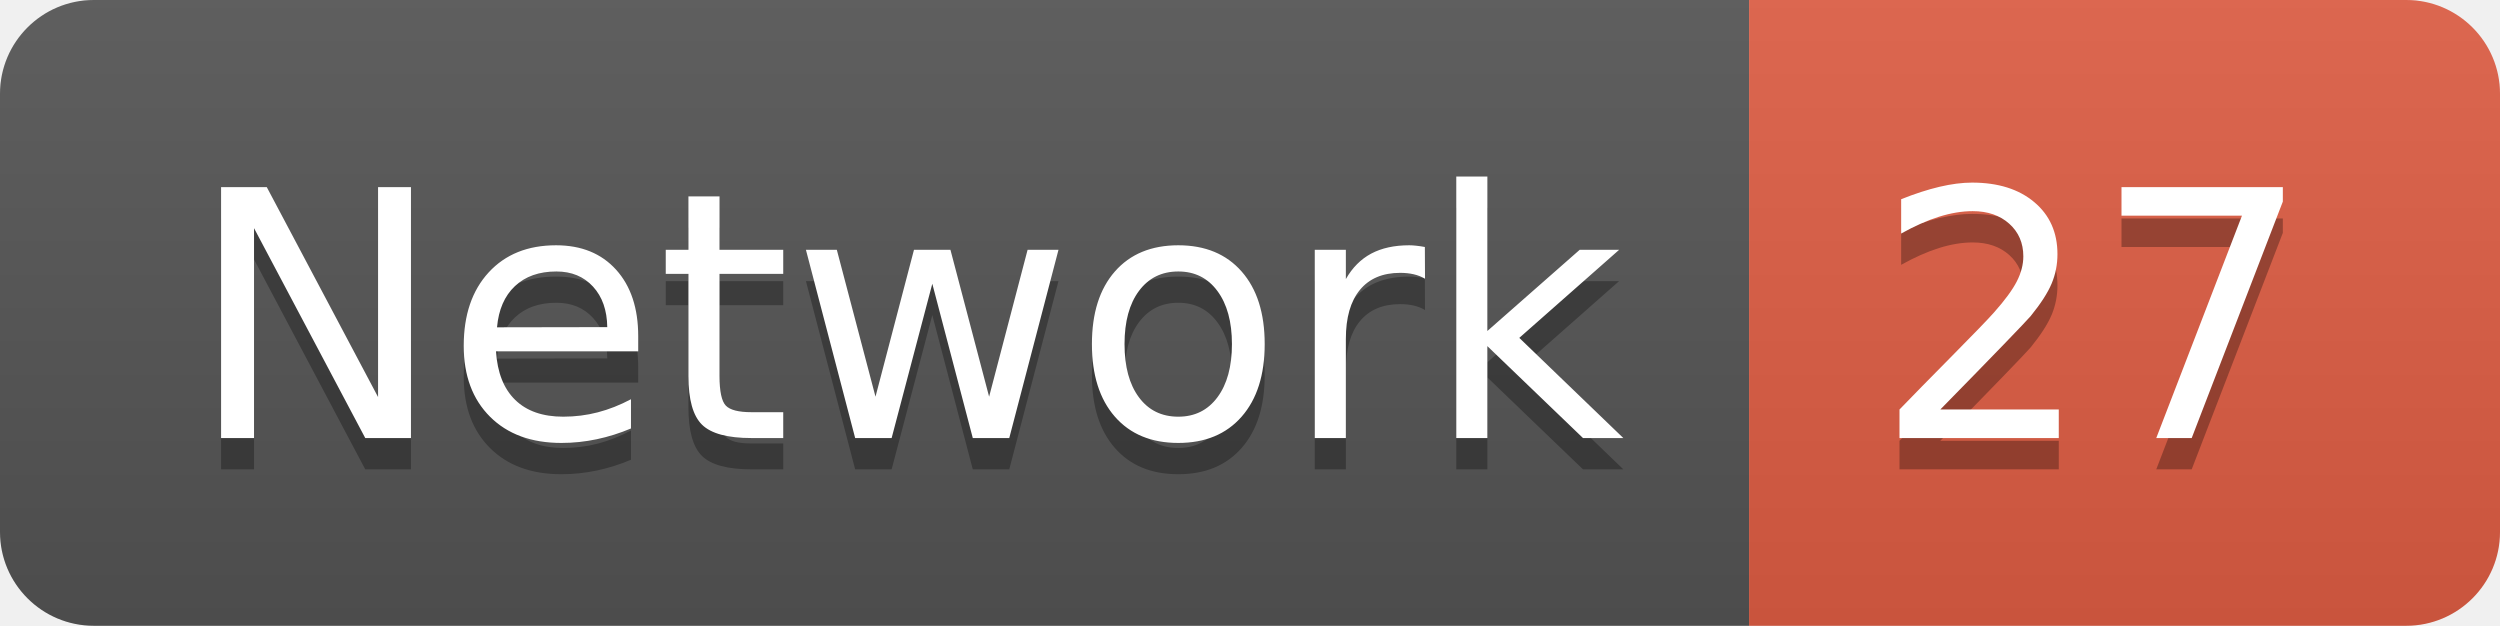
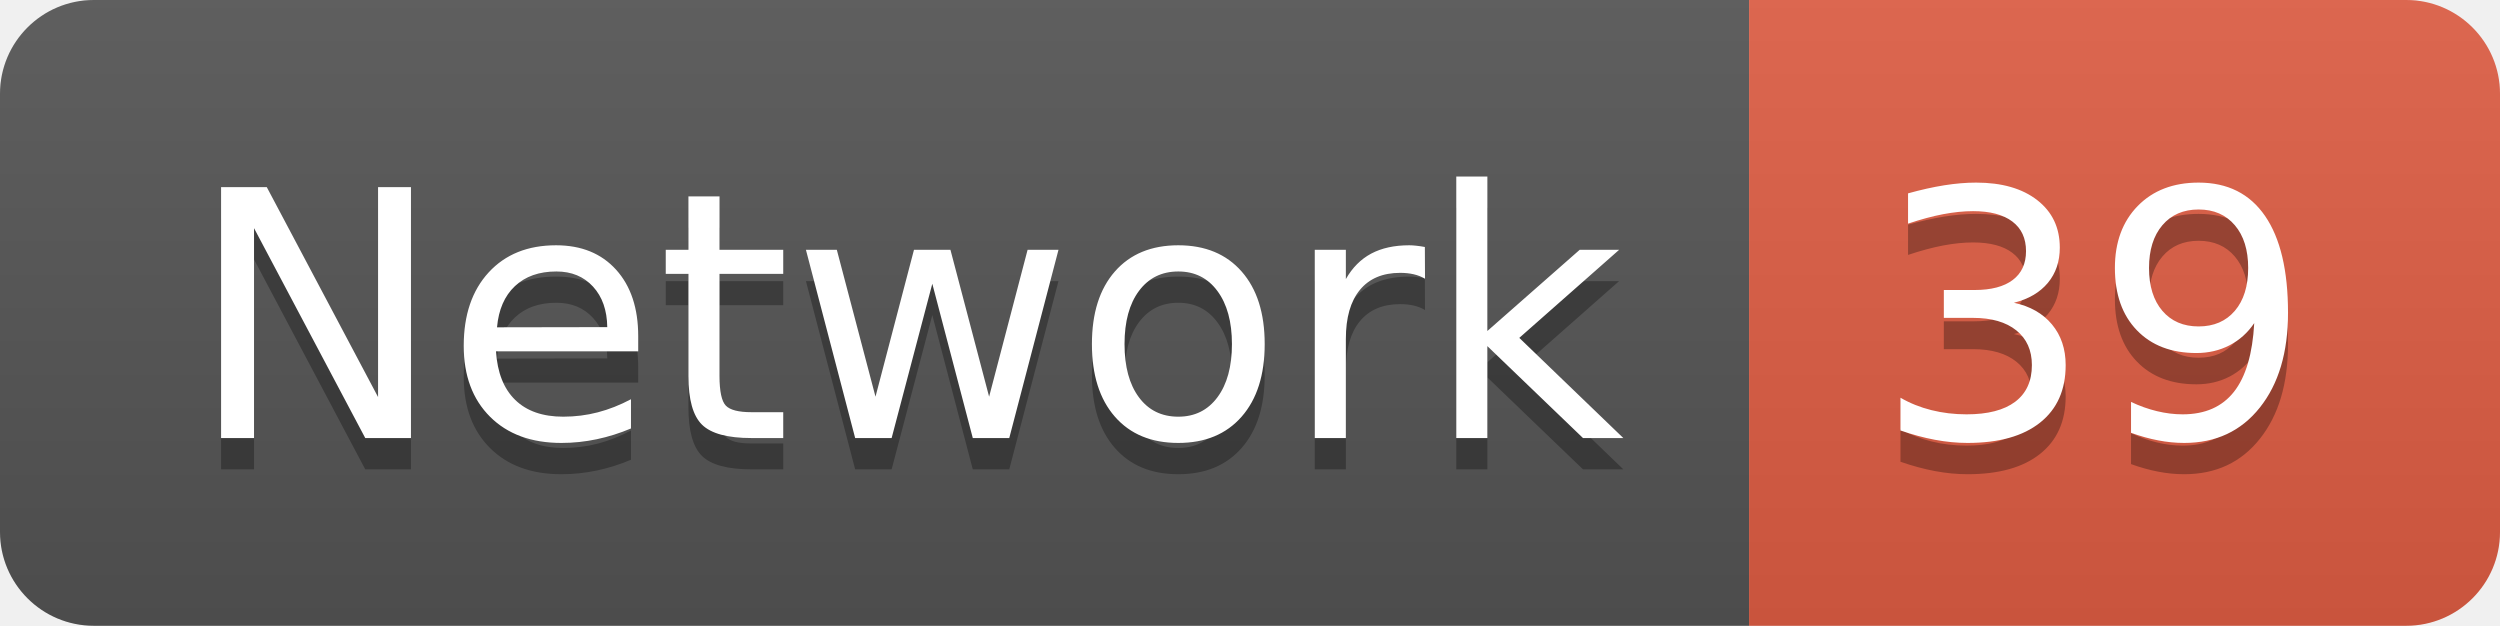
<svg xmlns="http://www.w3.org/2000/svg" width="79.9" height="20">
  <linearGradient id="smooth" x2="0" y2="100%">
    <stop offset="0" stop-color="#bbb" stop-opacity=".1" />
    <stop offset="1" stop-opacity=".1" />
  </linearGradient>
  <clipPath id="round">
    <rect width="79.9" height="20" rx="3" fill="#fff" />
  </clipPath>
  <g clip-path="url(#round)">
    <rect width="55.9" height="20" fill="#555" />
    <rect x="55.9" width="24.0" height="20" fill="#e05d44" />
    <rect width="79.9" height="20" fill="url(#smooth)" />
  </g>
  <g fill="#fff" text-anchor="middle" font-family="DejaVu Sans,Verdana,Geneva,sans-serif" font-size="110">
    <text x="289.5" y="150" fill="#010101" fill-opacity=".3" transform="scale(0.1)" textLength="459.0" lengthAdjust="spacing">Network</text>
    <text x="289.5" y="140" transform="scale(0.1)" textLength="459.0" lengthAdjust="spacing">Network</text>
-     <text x="669.0" y="150" fill="#010101" fill-opacity=".3" transform="scale(0.1)" textLength="140.0" lengthAdjust="spacing">27</text>
-     <text x="669.0" y="140" transform="scale(0.1)" textLength="140.0" lengthAdjust="spacing">27</text>
+     <text x="669.0" y="150" fill="#010101" fill-opacity=".3" transform="scale(0.1)" textLength="140.0" lengthAdjust="spacing">39</text>
+     <text x="669.0" y="140" transform="scale(0.1)" textLength="140.0" lengthAdjust="spacing">39</text>
  </g>
</svg>
